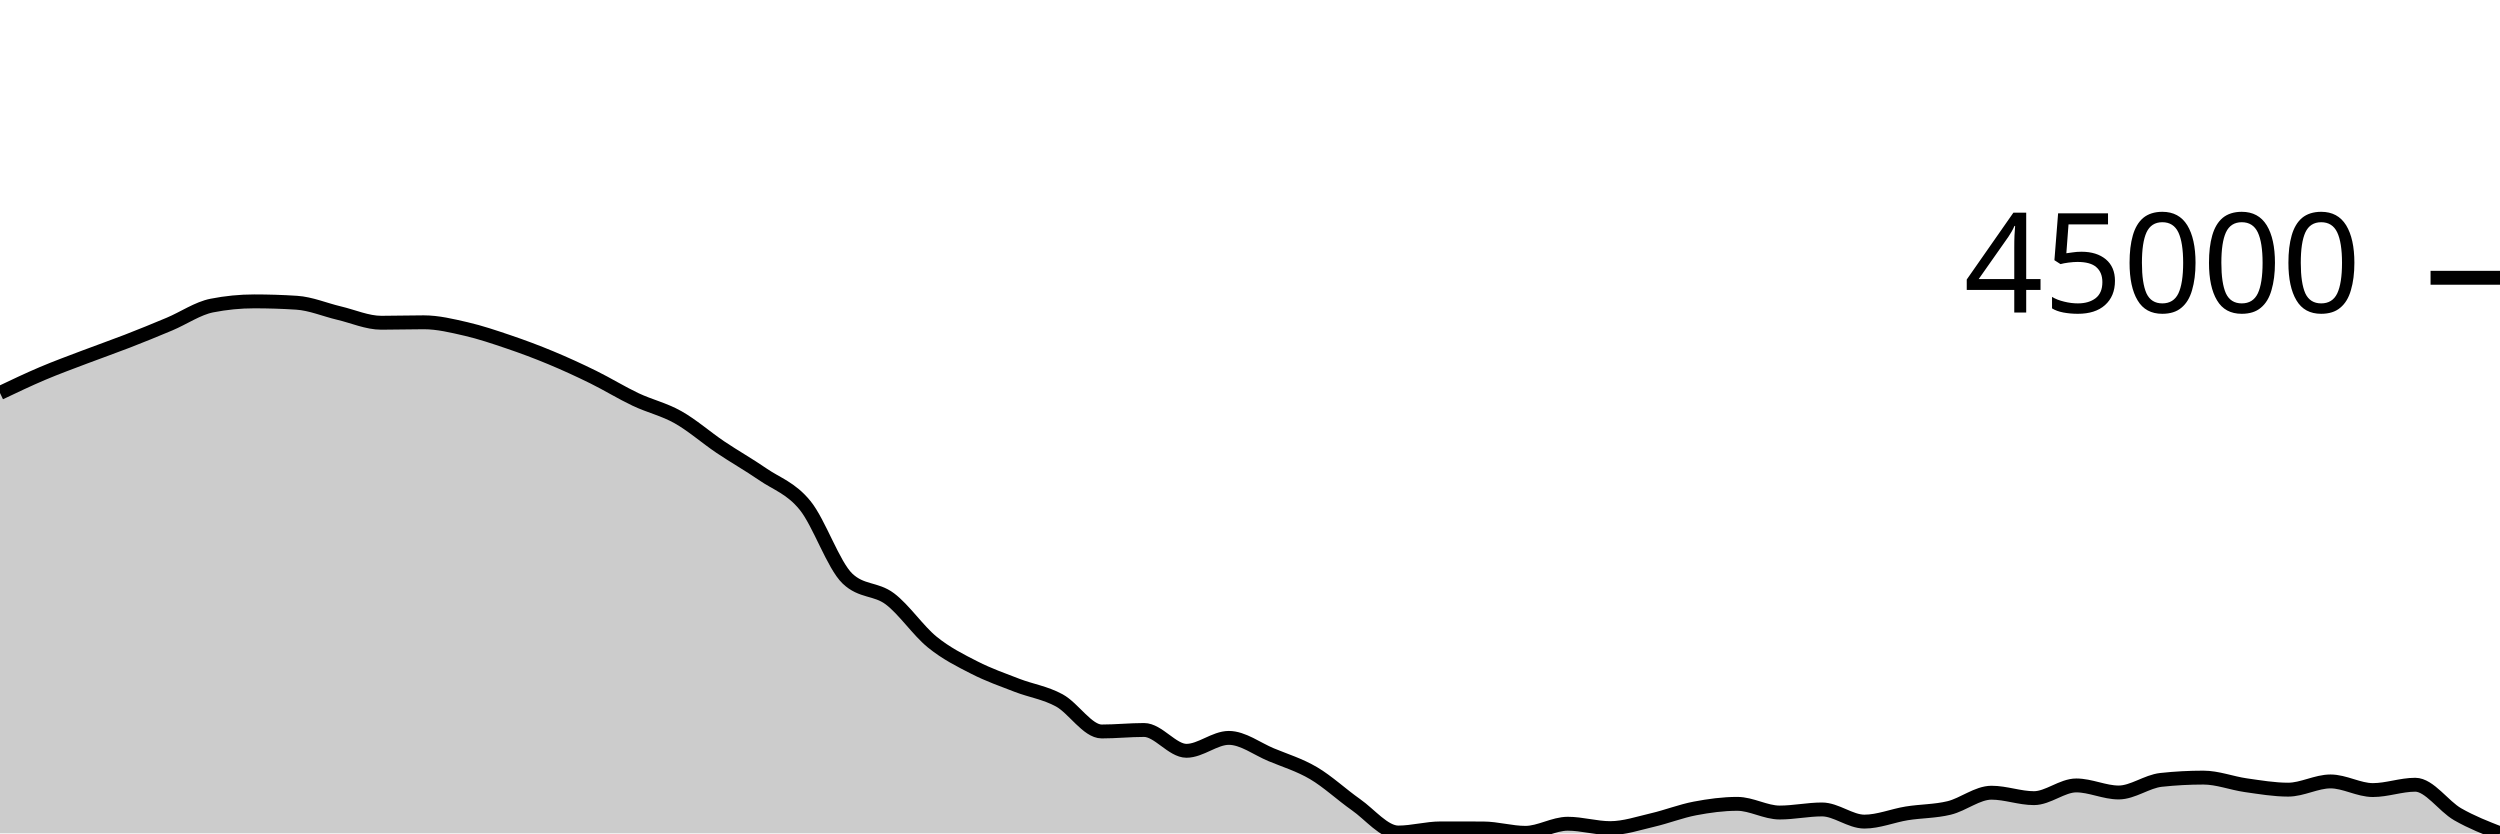
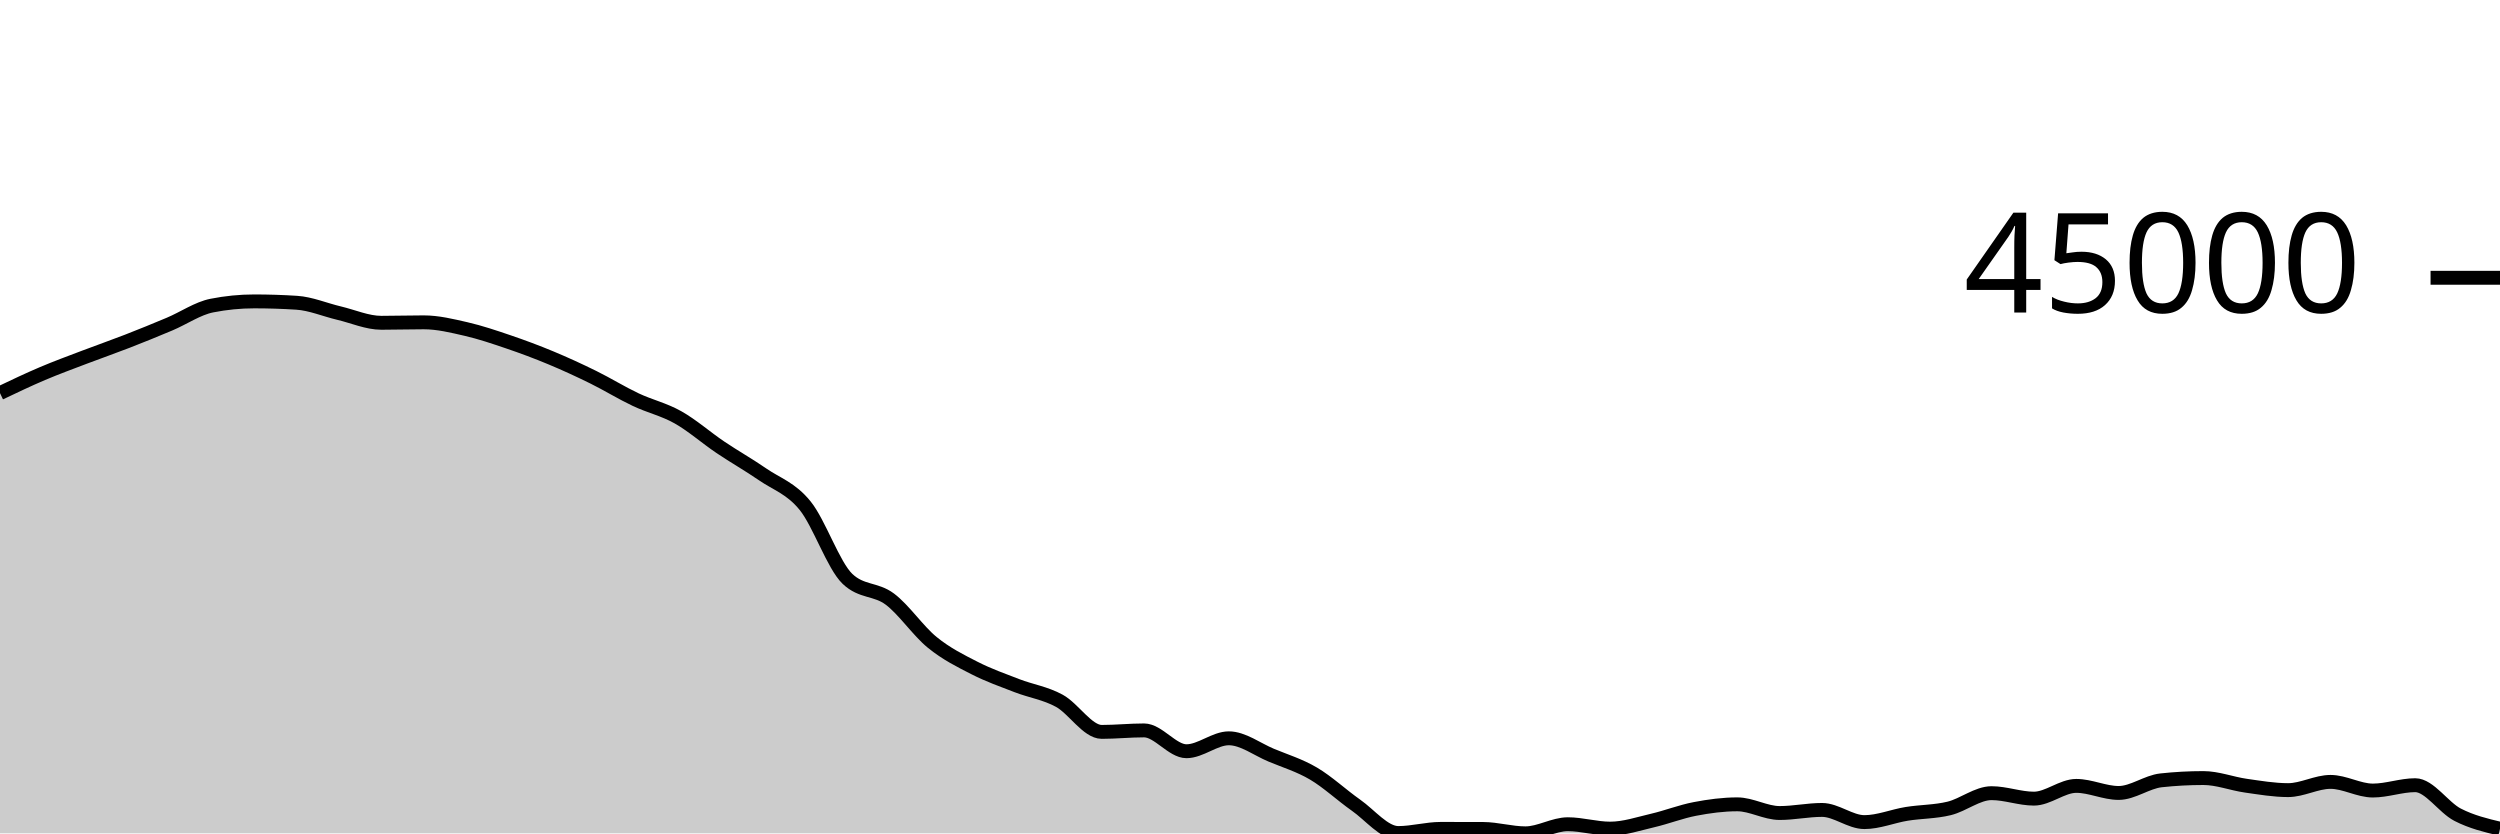
<svg xmlns="http://www.w3.org/2000/svg" viewBox="0 0 180 60">
  <g transform="translate(0,20)">
-     <path class="area" fill="rgba(0, 0, 0, 0.2)" d="M0,8.295C1.017,7.811,2.034,7.326,3.051,6.894C4.068,6.462,5.085,6.092,6.102,5.705C7.119,5.317,8.136,4.965,9.153,4.57C10.169,4.175,11.186,3.763,12.203,3.334C13.22,2.906,14.237,2.2,15.254,2C16.271,1.799,17.288,1.699,18.305,1.699C19.322,1.699,20.339,1.731,21.356,1.797C22.373,1.862,23.39,2.301,24.407,2.541C25.424,2.781,26.441,3.238,27.458,3.238C28.475,3.238,29.492,3.205,30.508,3.205C31.525,3.205,32.542,3.454,33.559,3.688C34.576,3.923,35.593,4.267,36.61,4.612C37.627,4.957,38.644,5.336,39.661,5.76C40.678,6.183,41.695,6.65,42.712,7.15C43.729,7.651,44.746,8.281,45.763,8.762C46.78,9.244,47.797,9.466,48.814,10.038C49.831,10.609,50.847,11.506,51.864,12.191C52.881,12.875,53.898,13.446,54.915,14.146C55.932,14.846,56.949,15.138,57.966,16.389C58.983,17.641,60,20.686,61.017,21.657C62.034,22.629,63.051,22.353,64.068,23.114C65.085,23.876,66.102,25.4,67.119,26.227C68.136,27.053,69.153,27.555,70.169,28.074C71.186,28.593,72.203,28.949,73.22,29.341C74.237,29.734,75.254,29.875,76.271,30.429C77.288,30.983,78.305,32.666,79.322,32.666C80.339,32.666,81.356,32.559,82.373,32.559C83.39,32.559,84.407,34.058,85.424,34.058C86.441,34.058,87.458,33.128,88.475,33.128C89.492,33.128,90.508,33.918,91.525,34.341C92.542,34.764,93.559,35.069,94.576,35.668C95.593,36.267,96.61,37.222,97.627,37.934C98.644,38.647,99.661,39.942,100.678,39.942C101.695,39.942,102.712,39.644,103.729,39.644C104.746,39.644,105.763,39.645,106.78,39.649C107.797,39.652,108.814,39.964,109.831,39.964C110.847,39.964,111.864,39.309,112.881,39.309C113.898,39.309,114.915,39.625,115.932,39.625C116.949,39.625,117.966,39.277,118.983,39.041C120,38.805,121.017,38.403,122.034,38.209C123.051,38.015,124.068,37.877,125.085,37.877C126.102,37.877,127.119,38.502,128.136,38.502C129.153,38.502,130.169,38.28,131.186,38.28C132.203,38.28,133.22,39.156,134.237,39.156C135.254,39.156,136.271,38.726,137.288,38.562C138.305,38.398,139.322,38.419,140.339,38.172C141.356,37.924,142.373,37.075,143.39,37.075C144.407,37.075,145.424,37.467,146.441,37.467C147.458,37.467,148.475,36.551,149.492,36.551C150.508,36.551,151.525,37.059,152.542,37.059C153.559,37.059,154.576,36.263,155.593,36.152C156.61,36.042,157.627,35.987,158.644,35.987C159.661,35.987,160.678,36.39,161.695,36.535C162.712,36.679,163.729,36.855,164.746,36.855C165.763,36.855,166.78,36.263,167.797,36.263C168.814,36.263,169.831,36.885,170.847,36.885C171.864,36.885,172.881,36.501,173.898,36.501C174.915,36.501,175.932,38.042,176.949,38.626C177.966,39.209,178.983,39.604,180,40L180,40C178.983,40,177.966,40,176.949,40C175.932,40,174.915,40,173.898,40C172.881,40,171.864,40,170.847,40C169.831,40,168.814,40,167.797,40C166.78,40,165.763,40,164.746,40C163.729,40,162.712,40,161.695,40C160.678,40,159.661,40,158.644,40C157.627,40,156.61,40,155.593,40C154.576,40,153.559,40,152.542,40C151.525,40,150.508,40,149.492,40C148.475,40,147.458,40,146.441,40C145.424,40,144.407,40,143.39,40C142.373,40,141.356,40,140.339,40C139.322,40,138.305,40,137.288,40C136.271,40,135.254,40,134.237,40C133.22,40,132.203,40,131.186,40C130.169,40,129.153,40,128.136,40C127.119,40,126.102,40,125.085,40C124.068,40,123.051,40,122.034,40C121.017,40,120,40,118.983,40C117.966,40,116.949,40,115.932,40C114.915,40,113.898,40,112.881,40C111.864,40,110.847,40,109.831,40C108.814,40,107.797,40,106.78,40C105.763,40,104.746,40,103.729,40C102.712,40,101.695,40,100.678,40C99.661,40,98.644,40,97.627,40C96.61,40,95.593,40,94.576,40C93.559,40,92.542,40,91.525,40C90.508,40,89.492,40,88.475,40C87.458,40,86.441,40,85.424,40C84.407,40,83.39,40,82.373,40C81.356,40,80.339,40,79.322,40C78.305,40,77.288,40,76.271,40C75.254,40,74.237,40,73.22,40C72.203,40,71.186,40,70.169,40C69.153,40,68.136,40,67.119,40C66.102,40,65.085,40,64.068,40C63.051,40,62.034,40,61.017,40C60,40,58.983,40,57.966,40C56.949,40,55.932,40,54.915,40C53.898,40,52.881,40,51.864,40C50.847,40,49.831,40,48.814,40C47.797,40,46.78,40,45.763,40C44.746,40,43.729,40,42.712,40C41.695,40,40.678,40,39.661,40C38.644,40,37.627,40,36.61,40C35.593,40,34.576,40,33.559,40C32.542,40,31.525,40,30.508,40C29.492,40,28.475,40,27.458,40C26.441,40,25.424,40,24.407,40C23.39,40,22.373,40,21.356,40C20.339,40,19.322,40,18.305,40C17.288,40,16.271,40,15.254,40C14.237,40,13.22,40,12.203,40C11.186,40,10.169,40,9.153,40C8.136,40,7.119,40,6.102,40C5.085,40,4.068,40,3.051,40C2.034,40,1.017,40,0,40Z" />
-     <path class="line" stroke="black" fill="none" d="M0,8.295C1.017,7.811,2.034,7.326,3.051,6.894C4.068,6.462,5.085,6.092,6.102,5.705C7.119,5.317,8.136,4.965,9.153,4.57C10.169,4.175,11.186,3.763,12.203,3.334C13.22,2.906,14.237,2.2,15.254,2C16.271,1.799,17.288,1.699,18.305,1.699C19.322,1.699,20.339,1.731,21.356,1.797C22.373,1.862,23.39,2.301,24.407,2.541C25.424,2.781,26.441,3.238,27.458,3.238C28.475,3.238,29.492,3.205,30.508,3.205C31.525,3.205,32.542,3.454,33.559,3.688C34.576,3.923,35.593,4.267,36.61,4.612C37.627,4.957,38.644,5.336,39.661,5.76C40.678,6.183,41.695,6.65,42.712,7.15C43.729,7.651,44.746,8.281,45.763,8.762C46.78,9.244,47.797,9.466,48.814,10.038C49.831,10.609,50.847,11.506,51.864,12.191C52.881,12.875,53.898,13.446,54.915,14.146C55.932,14.846,56.949,15.138,57.966,16.389C58.983,17.641,60,20.686,61.017,21.657C62.034,22.629,63.051,22.353,64.068,23.114C65.085,23.876,66.102,25.4,67.119,26.227C68.136,27.053,69.153,27.555,70.169,28.074C71.186,28.593,72.203,28.949,73.22,29.341C74.237,29.734,75.254,29.875,76.271,30.429C77.288,30.983,78.305,32.666,79.322,32.666C80.339,32.666,81.356,32.559,82.373,32.559C83.39,32.559,84.407,34.058,85.424,34.058C86.441,34.058,87.458,33.128,88.475,33.128C89.492,33.128,90.508,33.918,91.525,34.341C92.542,34.764,93.559,35.069,94.576,35.668C95.593,36.267,96.61,37.222,97.627,37.934C98.644,38.647,99.661,39.942,100.678,39.942C101.695,39.942,102.712,39.644,103.729,39.644C104.746,39.644,105.763,39.645,106.78,39.649C107.797,39.652,108.814,39.964,109.831,39.964C110.847,39.964,111.864,39.309,112.881,39.309C113.898,39.309,114.915,39.625,115.932,39.625C116.949,39.625,117.966,39.277,118.983,39.041C120,38.805,121.017,38.403,122.034,38.209C123.051,38.015,124.068,37.877,125.085,37.877C126.102,37.877,127.119,38.502,128.136,38.502C129.153,38.502,130.169,38.28,131.186,38.28C132.203,38.28,133.22,39.156,134.237,39.156C135.254,39.156,136.271,38.726,137.288,38.562C138.305,38.398,139.322,38.419,140.339,38.172C141.356,37.924,142.373,37.075,143.39,37.075C144.407,37.075,145.424,37.467,146.441,37.467C147.458,37.467,148.475,36.551,149.492,36.551C150.508,36.551,151.525,37.059,152.542,37.059C153.559,37.059,154.576,36.263,155.593,36.152C156.61,36.042,157.627,35.987,158.644,35.987C159.661,35.987,160.678,36.39,161.695,36.535C162.712,36.679,163.729,36.855,164.746,36.855C165.763,36.855,166.78,36.263,167.797,36.263C168.814,36.263,169.831,36.885,170.847,36.885C171.864,36.885,172.881,36.501,173.898,36.501C174.915,36.501,175.932,38.042,176.949,38.626C177.966,39.209,178.983,39.604,180,40" />
+     <path class="area" fill="rgba(0, 0, 0, 0.2)" d="M0,8.303C1.017,7.818,2.034,7.333,3.051,6.901C4.068,6.468,5.085,6.098,6.102,5.71C7.119,5.322,8.136,4.97,9.153,4.574C10.169,4.179,11.186,3.766,12.203,3.337C13.22,2.909,14.237,2.202,15.254,2.002C16.271,1.801,17.288,1.7,18.305,1.7C19.322,1.7,20.339,1.733,21.356,1.798C22.373,1.863,23.39,2.303,24.407,2.543C25.424,2.784,26.441,3.241,27.458,3.241C28.475,3.241,29.492,3.208,30.508,3.208C31.525,3.208,32.542,3.457,33.559,3.691C34.576,3.926,35.593,4.27,36.61,4.616C37.627,4.962,38.644,5.341,39.661,5.765C40.678,6.188,41.695,6.656,42.712,7.157C43.729,7.658,44.746,8.289,45.763,8.77C46.78,9.252,47.797,9.475,48.814,10.047C49.831,10.619,50.847,11.516,51.864,12.202C52.881,12.887,53.898,13.459,54.915,14.159C55.932,14.859,56.949,15.151,57.966,16.404C58.983,17.657,60,20.705,61.017,21.677C62.034,22.649,63.051,22.373,64.068,23.135C65.085,23.898,66.102,25.423,67.119,26.25C68.136,27.078,69.153,27.58,70.169,28.099C71.186,28.619,72.203,28.975,73.22,29.368C74.237,29.761,75.254,29.902,76.271,30.456C77.288,31.011,78.305,32.696,79.322,32.696C80.339,32.696,81.356,32.589,82.373,32.589C83.39,32.589,84.407,34.089,85.424,34.089C86.441,34.089,87.458,33.158,88.475,33.158C89.492,33.158,90.508,33.948,91.525,34.372C92.542,34.796,93.559,35.101,94.576,35.7C95.593,36.3,96.61,37.256,97.627,37.969C98.644,38.682,99.661,39.978,100.678,39.978C101.695,39.978,102.712,39.68,103.729,39.68C104.746,39.68,105.763,39.682,106.78,39.685C107.797,39.689,108.814,40,109.831,40C110.847,40,111.864,39.345,112.881,39.345C113.898,39.345,114.915,39.661,115.932,39.661C116.949,39.661,117.966,39.313,118.983,39.077C120,38.841,121.017,38.438,122.034,38.244C123.051,38.049,124.068,37.912,125.085,37.912C126.102,37.912,127.119,38.537,128.136,38.537C129.153,38.537,130.169,38.315,131.186,38.315C132.203,38.315,133.22,39.192,134.237,39.192C135.254,39.192,136.271,38.761,137.288,38.597C138.305,38.433,139.322,38.454,140.339,38.206C141.356,37.958,142.373,37.108,143.39,37.108C144.407,37.108,145.424,37.502,146.441,37.502C147.458,37.502,148.475,36.584,149.492,36.584C150.508,36.584,151.525,37.093,152.542,37.093C153.559,37.093,154.576,36.296,155.593,36.185C156.61,36.075,157.627,36.02,158.644,36.02C159.661,36.02,160.678,36.423,161.695,36.568C162.712,36.713,163.729,36.889,164.746,36.889C165.763,36.889,166.78,36.296,167.797,36.296C168.814,36.296,169.831,36.919,170.847,36.919C171.864,36.919,172.881,36.534,173.898,36.534C174.915,36.534,175.932,38.139,176.949,38.661C177.966,39.183,178.983,39.426,180,39.668L180,40C178.983,40,177.966,40,176.949,40C175.932,40,174.915,40,173.898,40C172.881,40,171.864,40,170.847,40C169.831,40,168.814,40,167.797,40C166.78,40,165.763,40,164.746,40C163.729,40,162.712,40,161.695,40C160.678,40,159.661,40,158.644,40C157.627,40,156.61,40,155.593,40C154.576,40,153.559,40,152.542,40C151.525,40,150.508,40,149.492,40C148.475,40,147.458,40,146.441,40C145.424,40,144.407,40,143.39,40C142.373,40,141.356,40,140.339,40C139.322,40,138.305,40,137.288,40C136.271,40,135.254,40,134.237,40C133.22,40,132.203,40,131.186,40C130.169,40,129.153,40,128.136,40C127.119,40,126.102,40,125.085,40C124.068,40,123.051,40,122.034,40C121.017,40,120,40,118.983,40C117.966,40,116.949,40,115.932,40C114.915,40,113.898,40,112.881,40C111.864,40,110.847,40,109.831,40C108.814,40,107.797,40,106.78,40C105.763,40,104.746,40,103.729,40C102.712,40,101.695,40,100.678,40C99.661,40,98.644,40,97.627,40C96.61,40,95.593,40,94.576,40C93.559,40,92.542,40,91.525,40C90.508,40,89.492,40,88.475,40C87.458,40,86.441,40,85.424,40C84.407,40,83.39,40,82.373,40C81.356,40,80.339,40,79.322,40C78.305,40,77.288,40,76.271,40C75.254,40,74.237,40,73.22,40C72.203,40,71.186,40,70.169,40C69.153,40,68.136,40,67.119,40C66.102,40,65.085,40,64.068,40C63.051,40,62.034,40,61.017,40C60,40,58.983,40,57.966,40C56.949,40,55.932,40,54.915,40C53.898,40,52.881,40,51.864,40C50.847,40,49.831,40,48.814,40C47.797,40,46.78,40,45.763,40C44.746,40,43.729,40,42.712,40C41.695,40,40.678,40,39.661,40C38.644,40,37.627,40,36.61,40C35.593,40,34.576,40,33.559,40C32.542,40,31.525,40,30.508,40C29.492,40,28.475,40,27.458,40C26.441,40,25.424,40,24.407,40C23.39,40,22.373,40,21.356,40C20.339,40,19.322,40,18.305,40C17.288,40,16.271,40,15.254,40C14.237,40,13.22,40,12.203,40C11.186,40,10.169,40,9.153,40C8.136,40,7.119,40,6.102,40C5.085,40,4.068,40,3.051,40C2.034,40,1.017,40,0,40Z" />
+     <path class="line" stroke="black" fill="none" d="M0,8.303C1.017,7.818,2.034,7.333,3.051,6.901C4.068,6.468,5.085,6.098,6.102,5.71C7.119,5.322,8.136,4.97,9.153,4.574C10.169,4.179,11.186,3.766,12.203,3.337C13.22,2.909,14.237,2.202,15.254,2.002C16.271,1.801,17.288,1.7,18.305,1.7C19.322,1.7,20.339,1.733,21.356,1.798C22.373,1.863,23.39,2.303,24.407,2.543C25.424,2.784,26.441,3.241,27.458,3.241C28.475,3.241,29.492,3.208,30.508,3.208C31.525,3.208,32.542,3.457,33.559,3.691C34.576,3.926,35.593,4.27,36.61,4.616C37.627,4.962,38.644,5.341,39.661,5.765C40.678,6.188,41.695,6.656,42.712,7.157C43.729,7.658,44.746,8.289,45.763,8.77C46.78,9.252,47.797,9.475,48.814,10.047C49.831,10.619,50.847,11.516,51.864,12.202C52.881,12.887,53.898,13.459,54.915,14.159C55.932,14.859,56.949,15.151,57.966,16.404C58.983,17.657,60,20.705,61.017,21.677C62.034,22.649,63.051,22.373,64.068,23.135C65.085,23.898,66.102,25.423,67.119,26.25C68.136,27.078,69.153,27.58,70.169,28.099C71.186,28.619,72.203,28.975,73.22,29.368C74.237,29.761,75.254,29.902,76.271,30.456C77.288,31.011,78.305,32.696,79.322,32.696C80.339,32.696,81.356,32.589,82.373,32.589C83.39,32.589,84.407,34.089,85.424,34.089C86.441,34.089,87.458,33.158,88.475,33.158C89.492,33.158,90.508,33.948,91.525,34.372C92.542,34.796,93.559,35.101,94.576,35.7C95.593,36.3,96.61,37.256,97.627,37.969C98.644,38.682,99.661,39.978,100.678,39.978C101.695,39.978,102.712,39.68,103.729,39.68C104.746,39.68,105.763,39.682,106.78,39.685C107.797,39.689,108.814,40,109.831,40C110.847,40,111.864,39.345,112.881,39.345C113.898,39.345,114.915,39.661,115.932,39.661C116.949,39.661,117.966,39.313,118.983,39.077C120,38.841,121.017,38.438,122.034,38.244C123.051,38.049,124.068,37.912,125.085,37.912C126.102,37.912,127.119,38.537,128.136,38.537C129.153,38.537,130.169,38.315,131.186,38.315C132.203,38.315,133.22,39.192,134.237,39.192C135.254,39.192,136.271,38.761,137.288,38.597C138.305,38.433,139.322,38.454,140.339,38.206C141.356,37.958,142.373,37.108,143.39,37.108C144.407,37.108,145.424,37.502,146.441,37.502C147.458,37.502,148.475,36.584,149.492,36.584C150.508,36.584,151.525,37.093,152.542,37.093C153.559,37.093,154.576,36.296,155.593,36.185C156.61,36.075,157.627,36.02,158.644,36.02C159.661,36.02,160.678,36.423,161.695,36.568C162.712,36.713,163.729,36.889,164.746,36.889C165.763,36.889,166.78,36.296,167.797,36.296C168.814,36.296,169.831,36.919,170.847,36.919C171.864,36.919,172.881,36.534,173.898,36.534C174.915,36.534,175.932,38.139,176.949,38.661C177.966,39.183,178.983,39.426,180,39.668" />
    <path class="axis-ceiling" stroke-width="1" stroke="black" fill="none" d="M175,0L180,0" />
    <text class="axis-ceiling-label" font-family="sans-serif" text-anchor="end" font-size="10px" x="170" y="2.5">45000</text>
  </g>
</svg>
